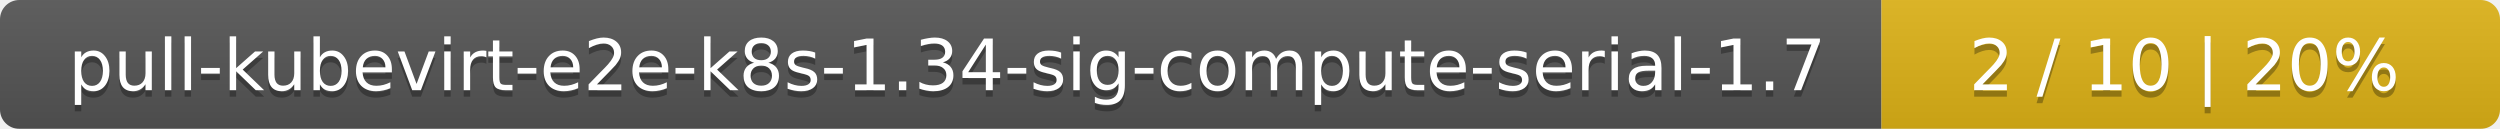
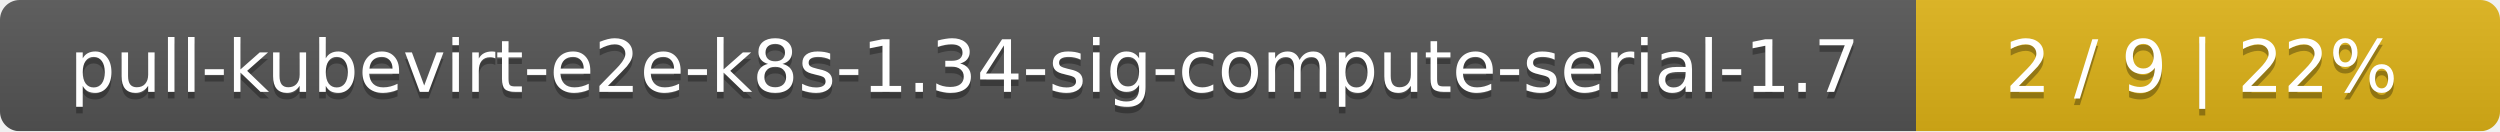
- <svg xmlns="http://www.w3.org/2000/svg" width="388" height="20">
+ <svg xmlns="http://www.w3.org/2000/svg" width="381" height="20">
  <linearGradient id="smooth" x2="0" y2="100%">
    <stop offset="0" stop-color="#bbb" stop-opacity=".1" />
    <stop offset="1" stop-opacity=".1" />
  </linearGradient>
  <mask id="round">
-     <rect width="388" height="20" rx="3" fill="#fff" />
+     <rect width="381" height="20" rx="3" fill="#fff" />
  </mask>
  <g mask="url(#round)">
    <rect width="292" height="20" fill="#555" />
-     <rect x="292" width="96" height="20" fill="#dfb317" />
-     <rect width="388" height="20" fill="url(#smooth)" />
+     <rect x="292" width="89" height="20" fill="#dfb317" />
+     <rect width="381" height="20" fill="url(#smooth)" />
  </g>
  <g fill="#fff" text-anchor="middle" font-family="DejaVu Sans,Verdana,Geneva,sans-serif" font-size="11">
    <text x="147" y="15" fill="#010101" fill-opacity=".3">pull-kubevirt-e2e-k8s-1.34-sig-compute-serial-1.7</text>
    <text x="147" y="14">pull-kubevirt-e2e-k8s-1.34-sig-compute-serial-1.7</text>
-     <text x="339" y="15" fill="#010101" fill-opacity=".3">2 / 10    |    20%</text>
-     <text x="339" y="14">2 / 10    |    20%</text>
+     <text x="335.5" y="15" fill="#010101" fill-opacity=".3">2 / 9    |    22%</text>
+     <text x="335.5" y="14">2 / 9    |    22%</text>
  </g>
</svg>
